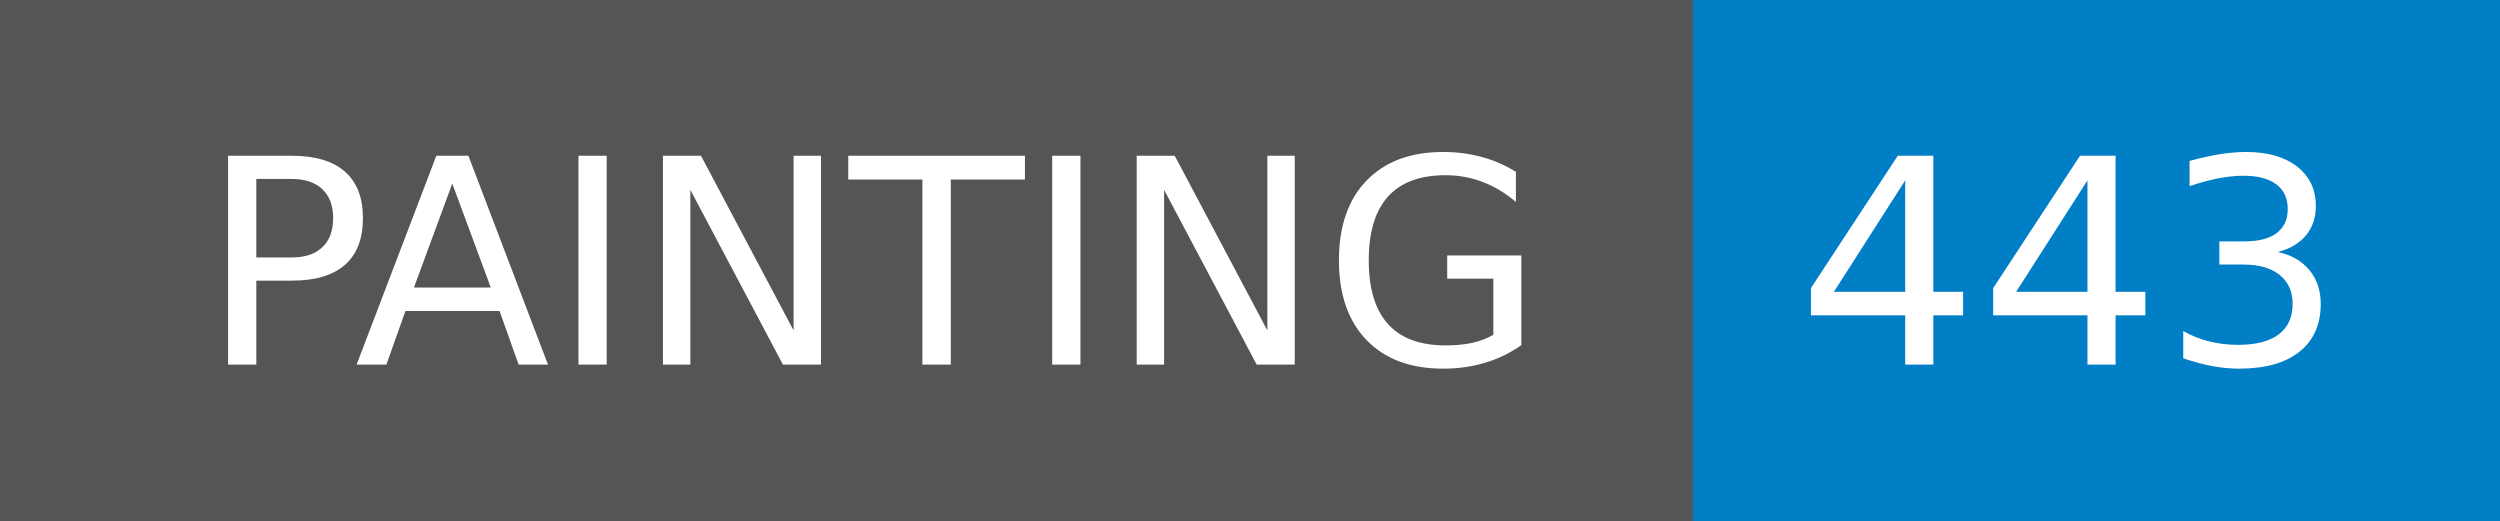
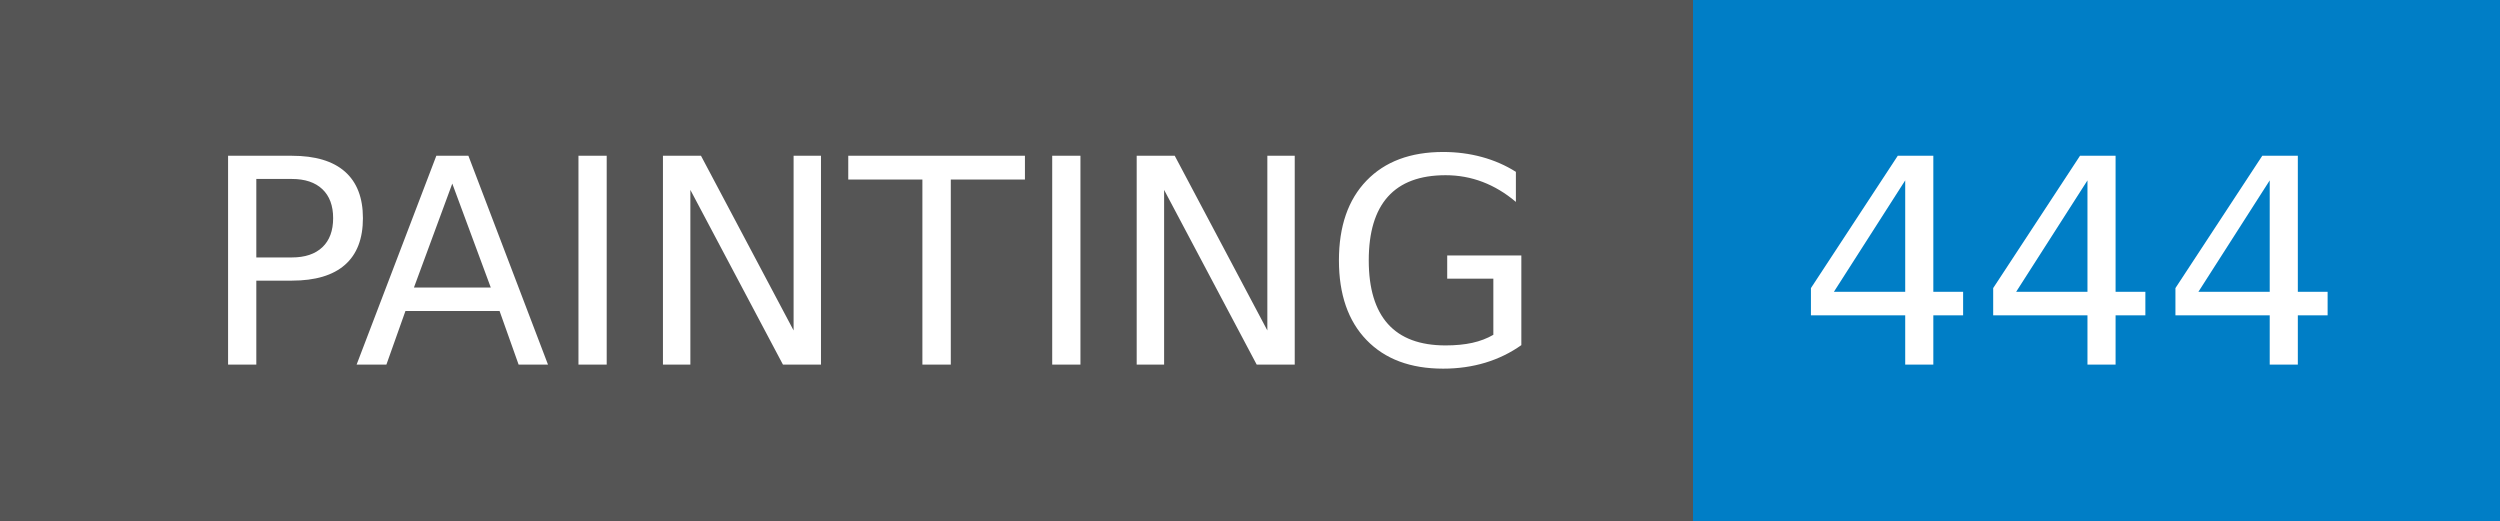
- <svg xmlns="http://www.w3.org/2000/svg" width="96" height="20" role="img" aria-label="PAINTING: 443">
+ <svg xmlns="http://www.w3.org/2000/svg" width="96" height="20" role="img" aria-label="PAINTING: 444">
  <g shape-rendering="crispEdges">
    <rect width="65" height="20" fill="#555" />
    <rect x="65" width="31" height="20" fill="#007ec6" />
  </g>
  <g fill="#fff" text-anchor="middle" font-family="Verdana,Geneva,DejaVu Sans,sans-serif" text-rendering="geometricPrecision" font-size="110">
    <text x="335" y="140" transform="scale(.1)" fill="#fff" textLength="550">PAINTING</text>
-     <text x="795" y="140" transform="scale(.1)" fill="#fff" textLength="210">443</text>
+     <text x="795" y="140" transform="scale(.1)" fill="#fff" textLength="210">444</text>
  </g>
</svg>
